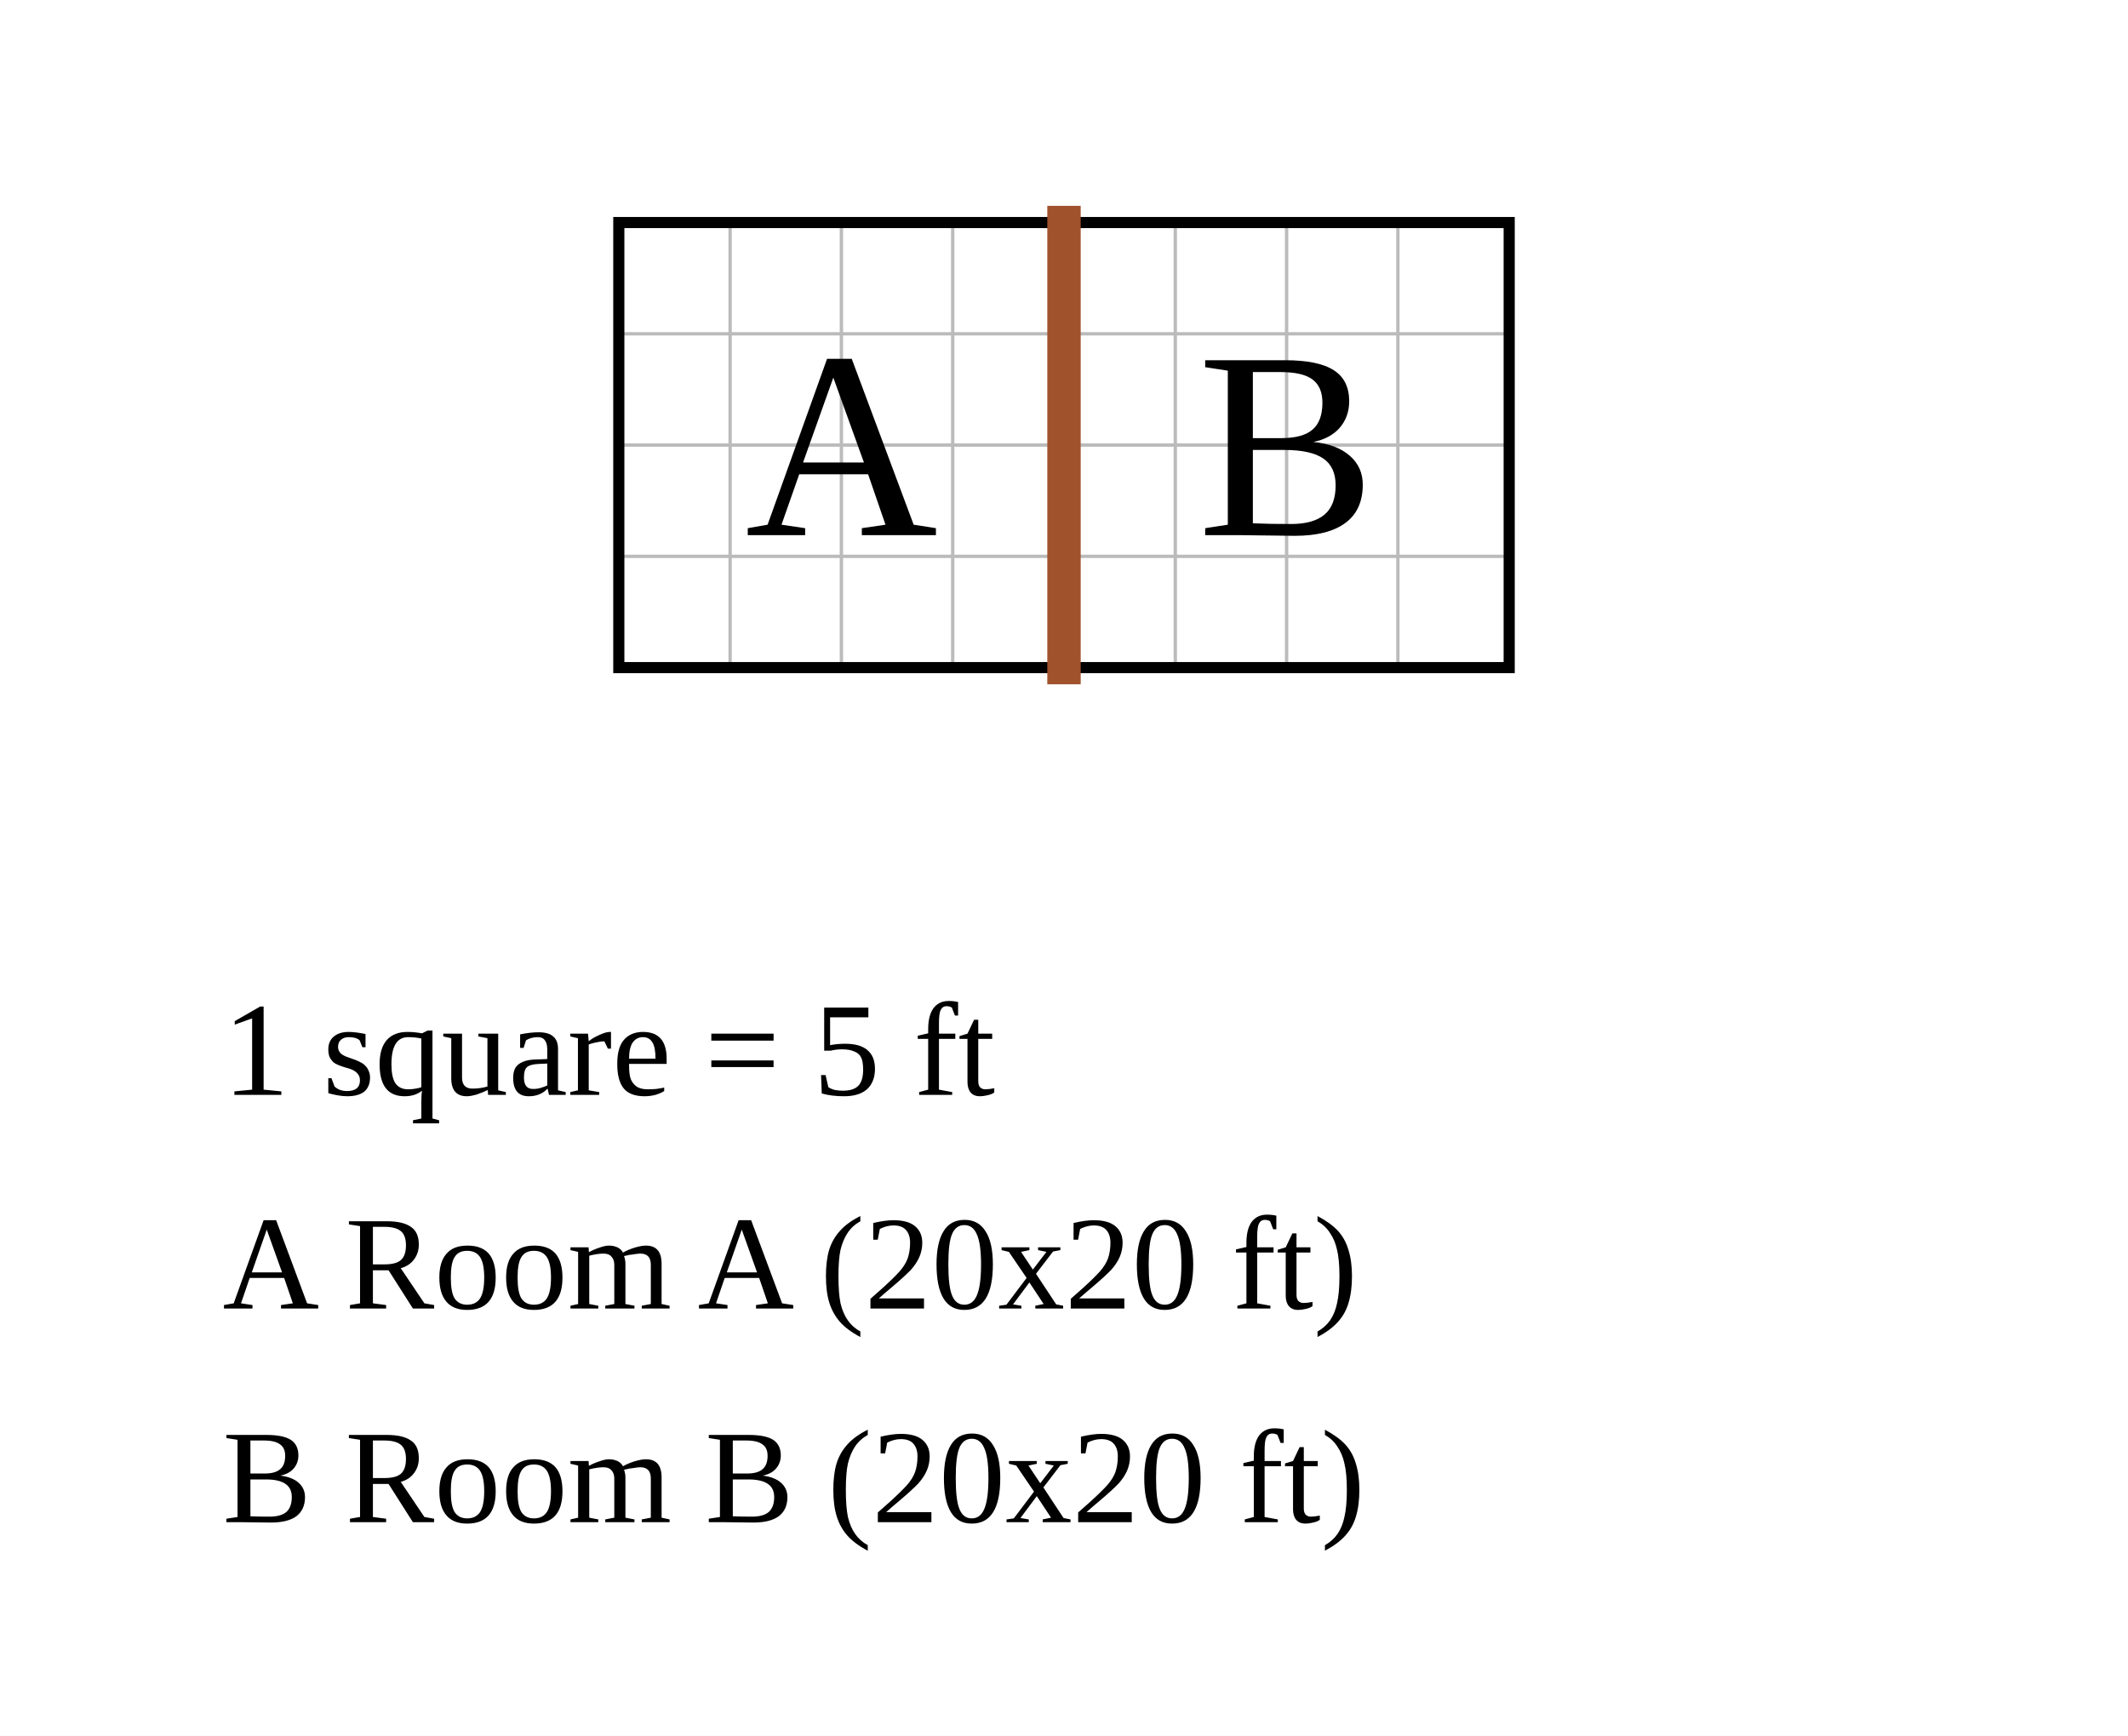
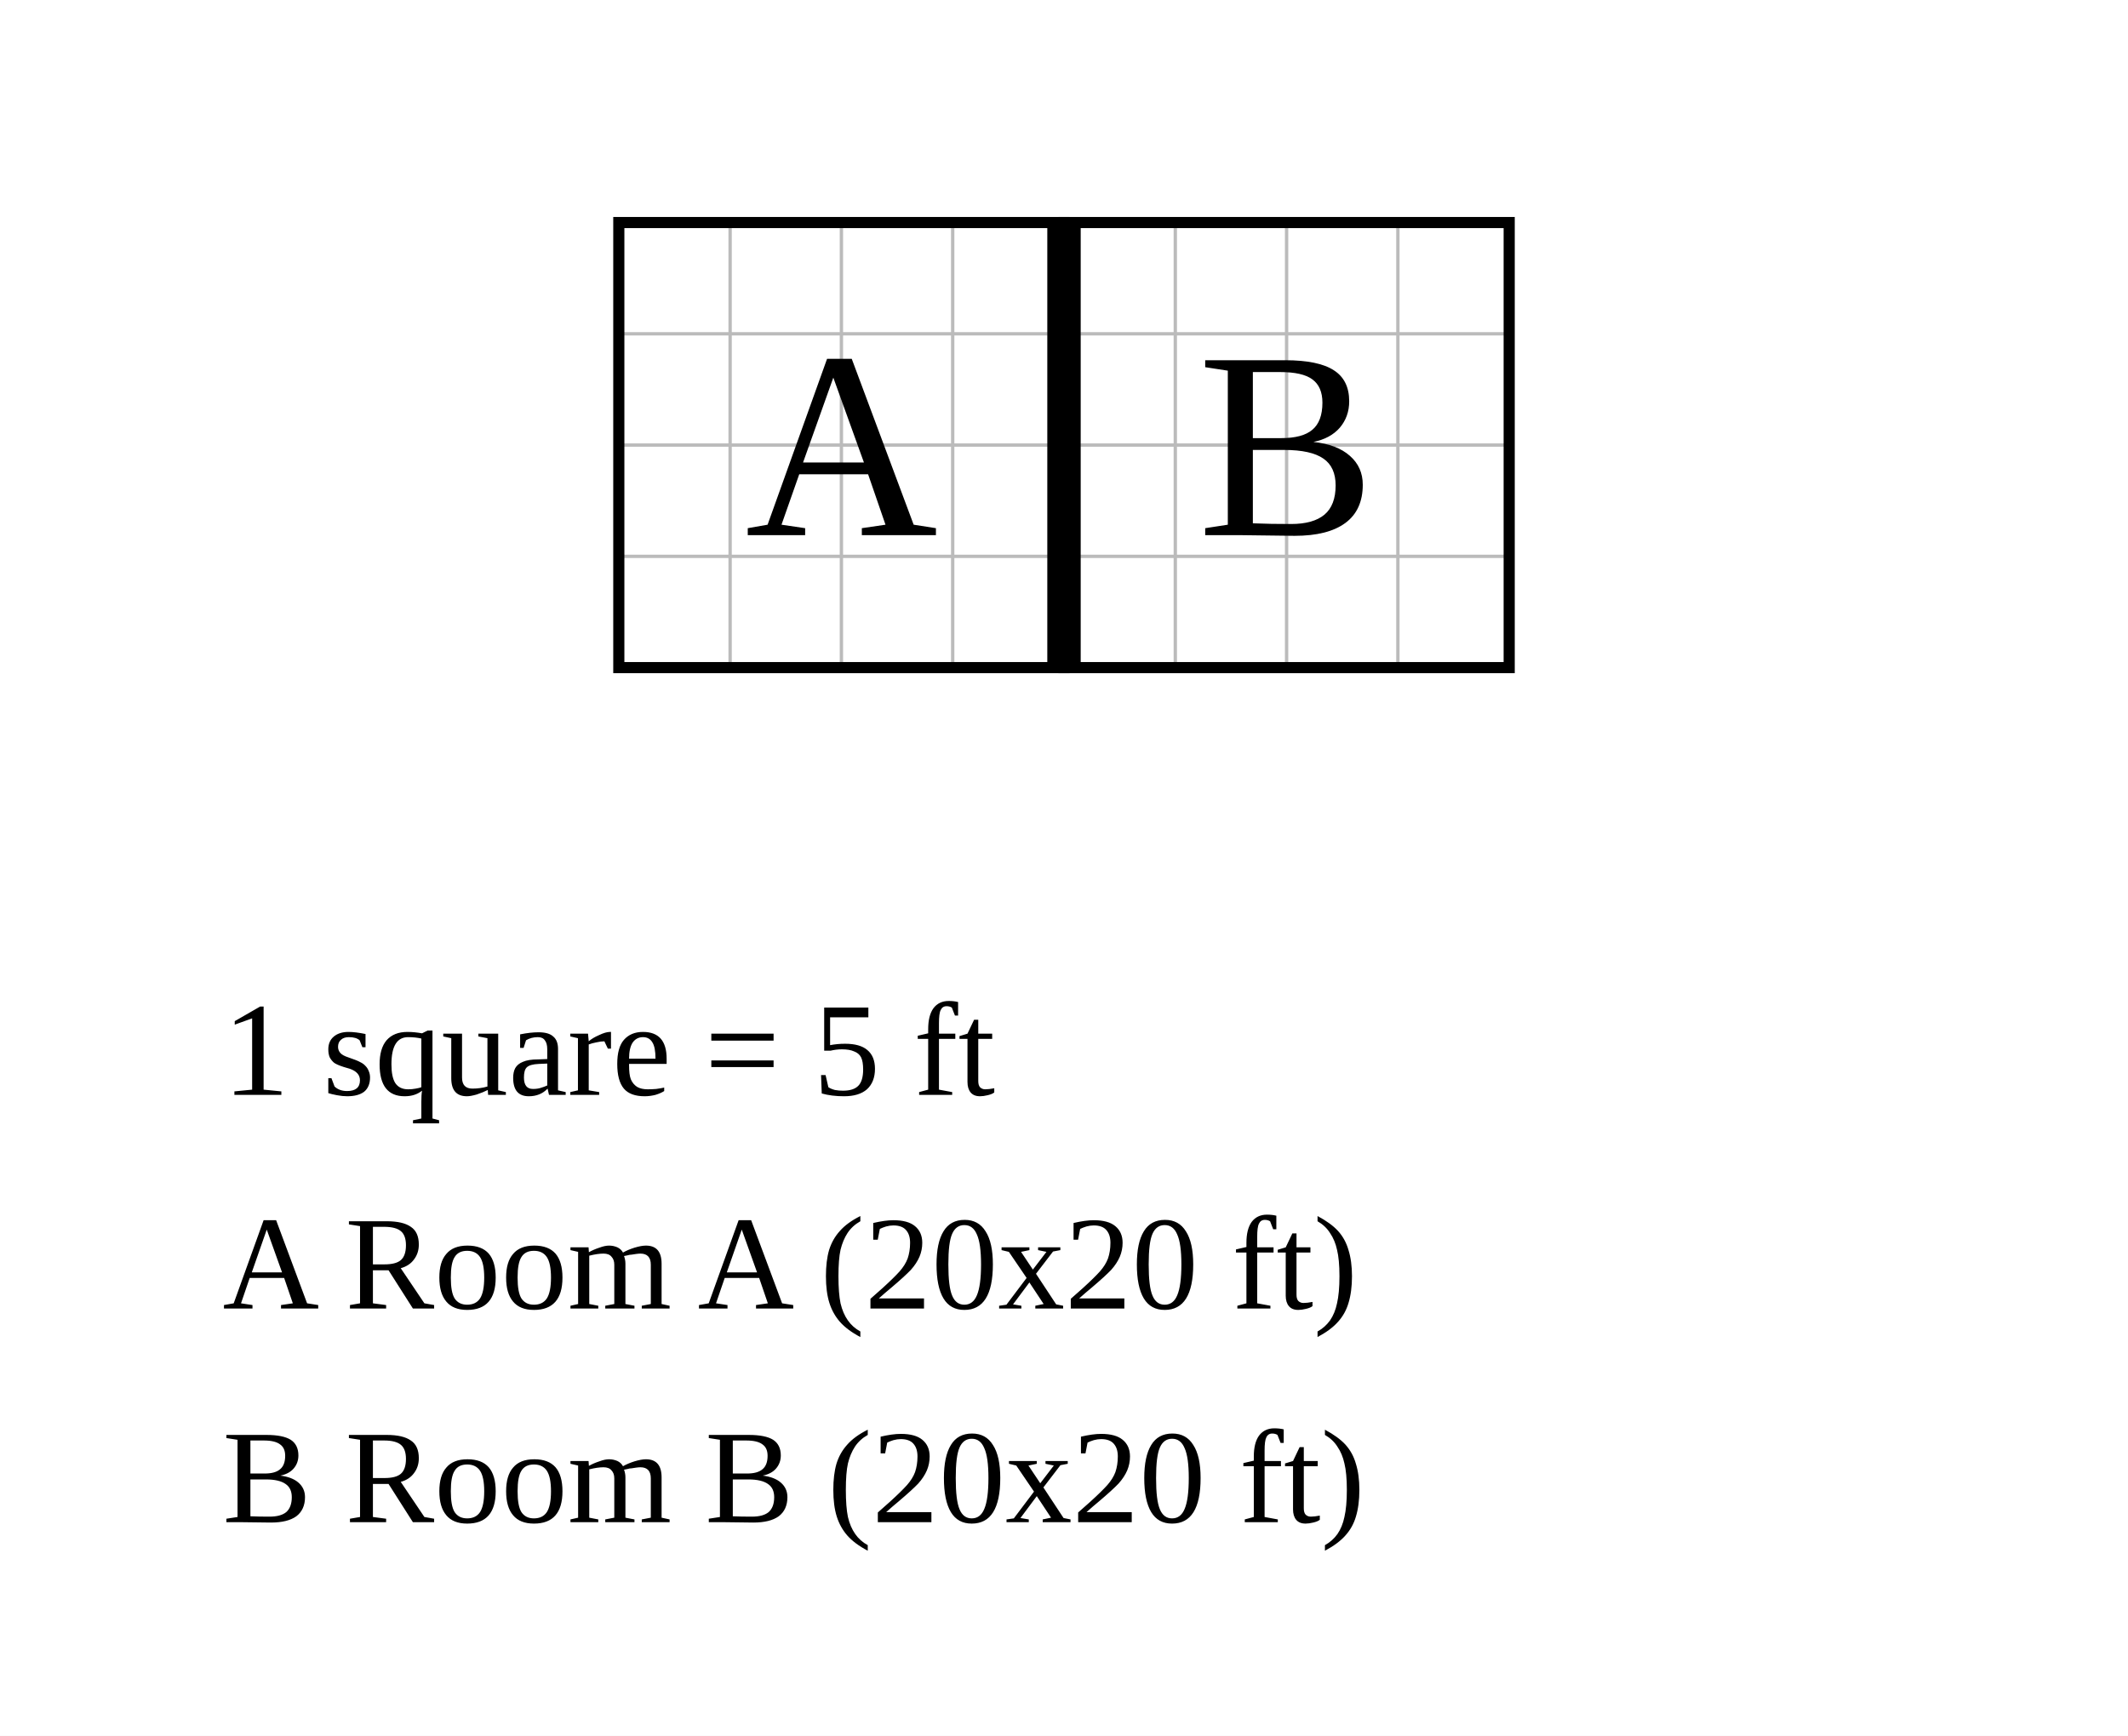
<svg xmlns="http://www.w3.org/2000/svg" width="956" height="780" viewBox="-27.8 -10 95.6 78">
  <rect x="-27.8" y="-10" width="95.6" height="78" fill="white" />
  <g stroke="#bbb" stroke-width="0.15">
    <line x1="0" y1="0" x2="0" y2="20" />
    <line x1="5" y1="0" x2="5" y2="20" />
    <line x1="10" y1="0" x2="10" y2="20" />
    <line x1="15" y1="0" x2="15" y2="20" />
    <line x1="20" y1="0" x2="20" y2="20" />
    <line x1="25" y1="0" x2="25" y2="20" />
    <line x1="30" y1="0" x2="30" y2="20" />
    <line x1="35" y1="0" x2="35" y2="20" />
    <line x1="40" y1="0" x2="40" y2="20" />
    <line x1="0" y1="0" x2="40" y2="0" />
    <line x1="0" y1="5" x2="40" y2="5" />
    <line x1="0" y1="10" x2="40" y2="10" />
    <line x1="0" y1="15" x2="40" y2="15" />
    <line x1="0" y1="20" x2="40" y2="20" />
  </g>
  <rect data-room="a" x="0" y="0" width="20" height="20" fill="none" stroke="black" stroke-width="0.5" />
  <text data-room="a" x="10" y="10" text-anchor="middle" dominant-baseline="central" font-size="12">A</text>
  <rect data-room="b" x="20" y="0" width="20" height="20" fill="none" stroke="black" stroke-width="0.5" />
  <text data-room="b" x="30" y="10" text-anchor="middle" dominant-baseline="central" font-size="12">B</text>
-   <line class="door" x1="20" y1="0" x2="20" y2="20" stroke="#a0522d" stroke-width="1.5" stroke-linecap="square" />
+   <line class="door" x1="20" y1="0" x2="20" y2="20" stroke="black" stroke-width="1.5" />
  <text class="scale" x="-17.8" y="39.2" font-size="6">1 square = 5 ft</text>
  <text class="key" x="-17.8" y="48.8" font-size="6">A  Room A  (20x20 ft)</text>
  <text class="key" x="-17.8" y="58.4" font-size="6">B  Room B  (20x20 ft)</text>
</svg>
